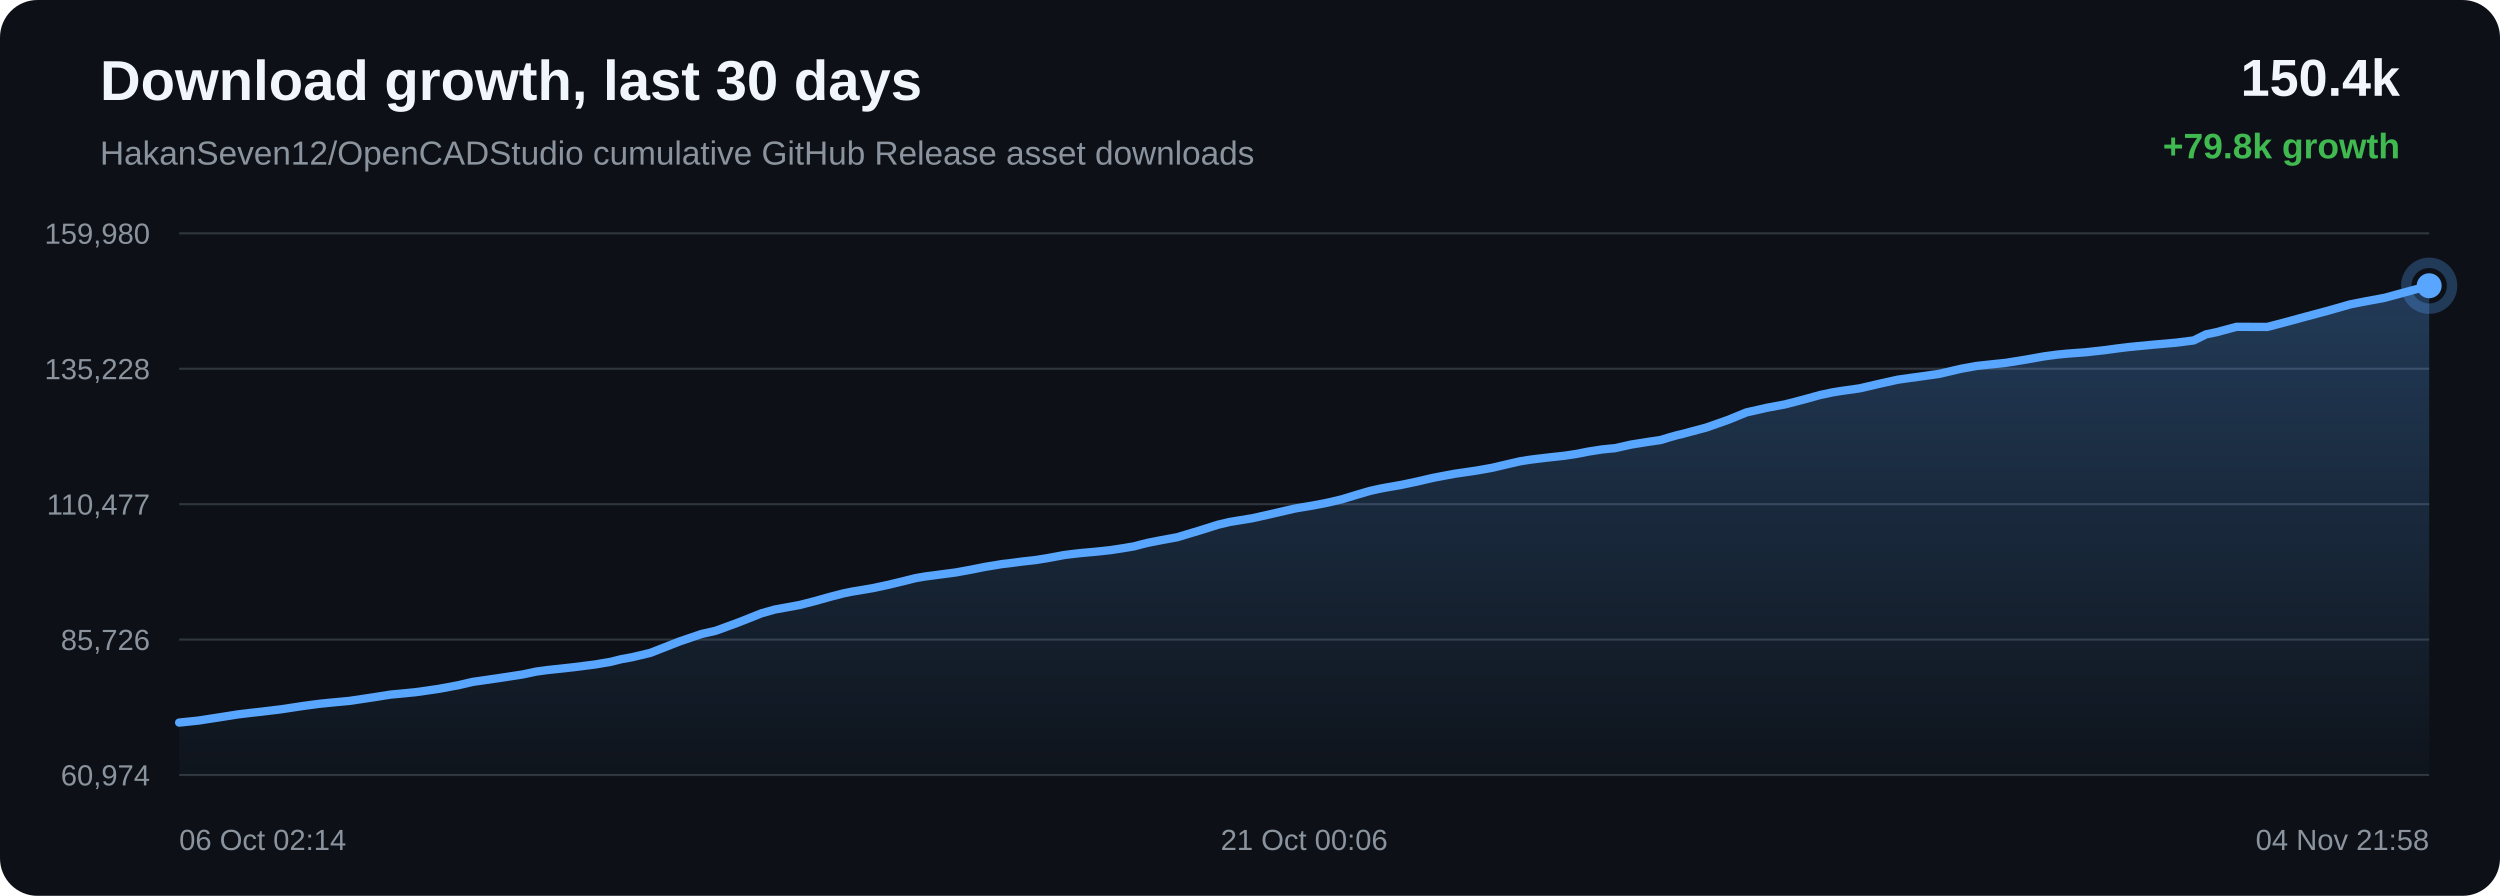
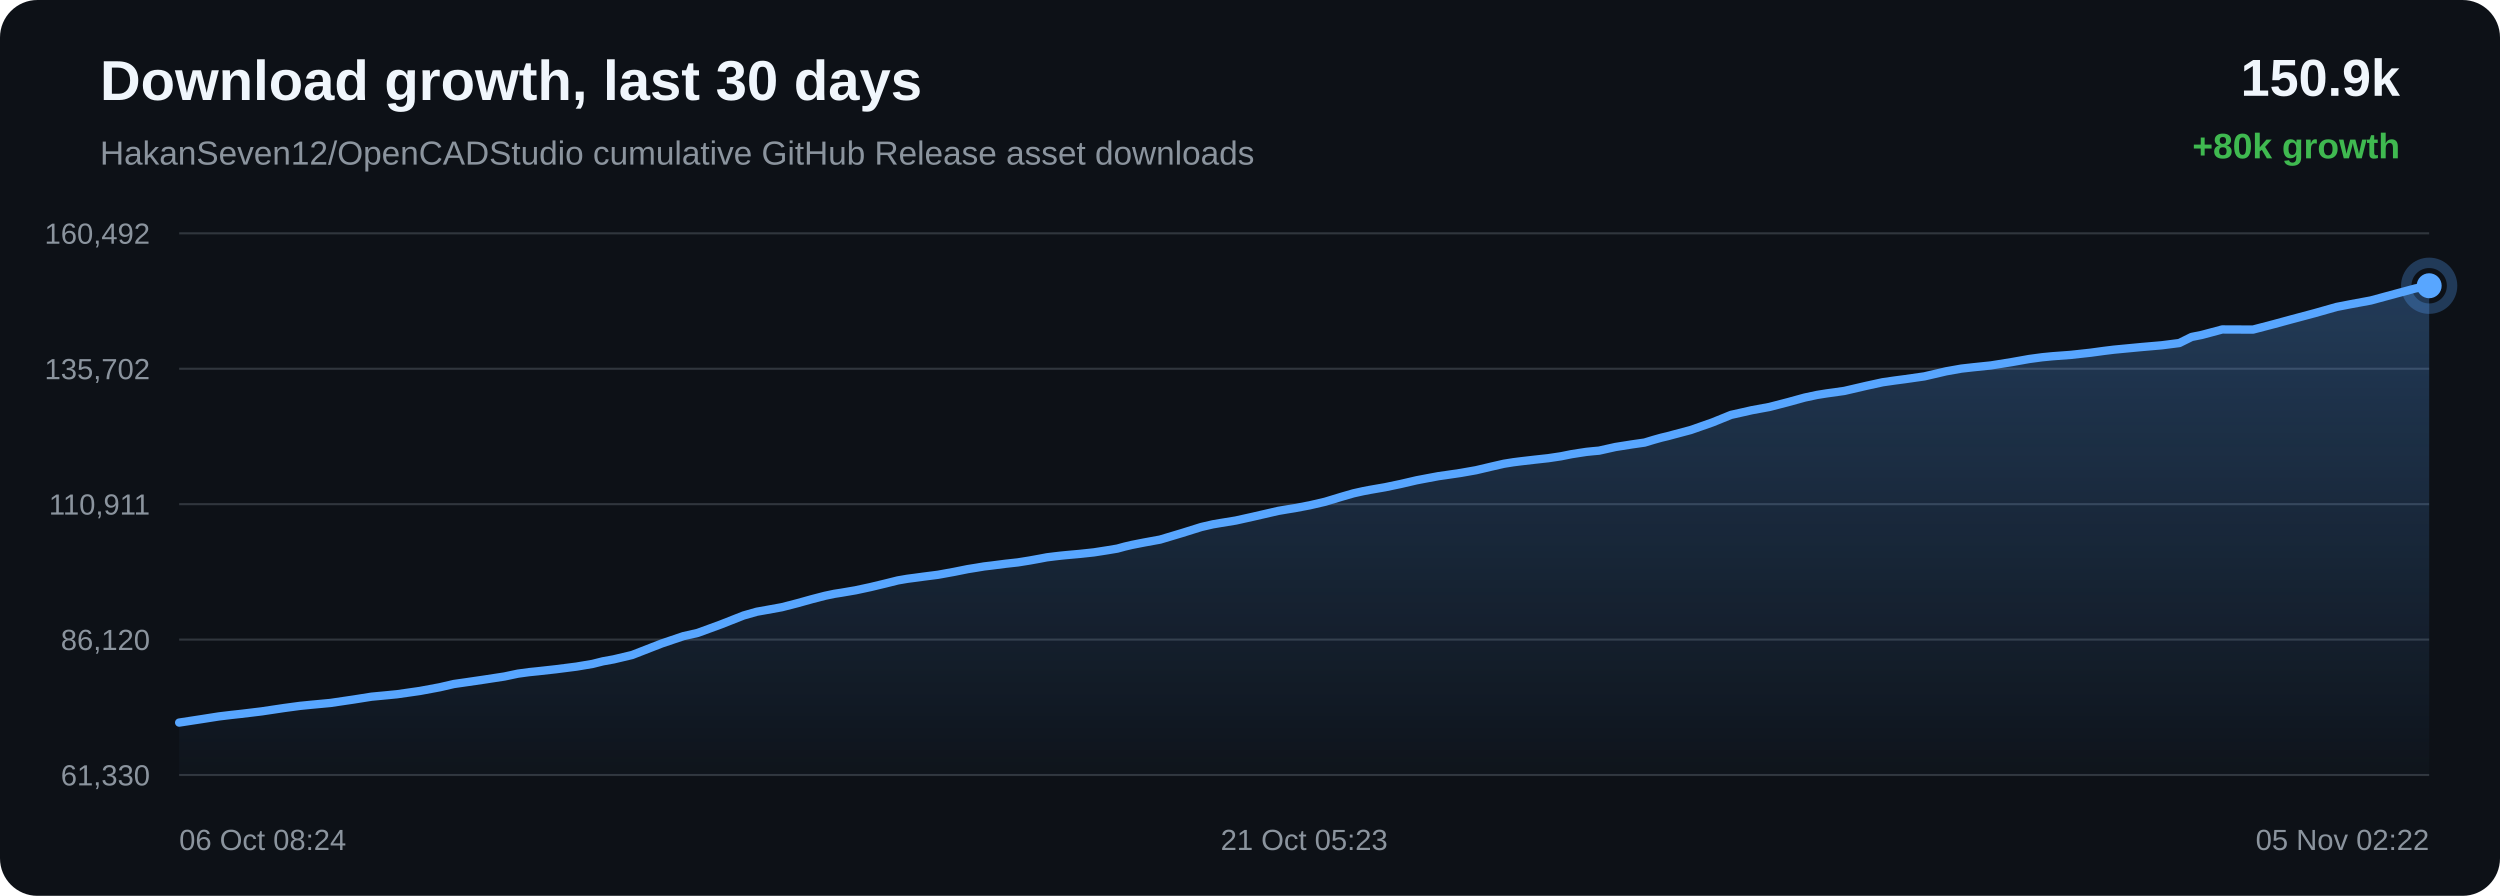
<svg xmlns="http://www.w3.org/2000/svg" width="1200" height="430" viewBox="0 0 1200 430">
  <defs>
    <linearGradient id="area" x1="0" x2="0" y1="0" y2="1">
      <stop offset="0%" stop-color="#58a6ff" stop-opacity="0.28" />
      <stop offset="100%" stop-color="#58a6ff" stop-opacity="0.02" />
    </linearGradient>
  </defs>
  <rect width="100%" height="100%" rx="18" fill="#0d1117" />
  <text x="48" y="48" fill="#f0f6fc" font-family="Arial, sans-serif" font-size="27" font-weight="700">Download growth, last 30 days</text>
  <text x="48" y="79" fill="#8b949e" font-family="Arial, sans-serif" font-size="16">HakanSeven12/OpenCADStudio cumulative GitHub Release asset downloads</text>
-   <text x="1152" y="46" text-anchor="end" fill="#f0f6fc" font-family="Arial, sans-serif" font-size="25" font-weight="700">150.4k</text>
-   <text x="1152" y="76" text-anchor="end" fill="#3fb950" font-family="Arial, sans-serif" font-size="17" font-weight="700">+79.8k growth</text>
+   <text x="1152" y="46" text-anchor="end" fill="#f0f6fc" font-family="Arial, sans-serif" font-size="25" font-weight="700">150.9k</text>
+   <text x="1152" y="76" text-anchor="end" fill="#3fb950" font-family="Arial, sans-serif" font-size="17" font-weight="700">+80k growth</text>
  <line x1="86" y1="112.00" x2="1166" y2="112.00" stroke="#30363d" stroke-width="1" />
  <line x1="86" y1="177.00" x2="1166" y2="177.00" stroke="#30363d" stroke-width="1" />
  <line x1="86" y1="242.00" x2="1166" y2="242.00" stroke="#30363d" stroke-width="1" />
  <line x1="86" y1="307.00" x2="1166" y2="307.00" stroke="#30363d" stroke-width="1" />
  <line x1="86" y1="372.00" x2="1166" y2="372.00" stroke="#30363d" stroke-width="1" />
-   <text x="72" y="117.00" text-anchor="end" fill="#8b949e" font-family="Arial, sans-serif" font-size="14">159,980</text>
-   <text x="72" y="182.00" text-anchor="end" fill="#8b949e" font-family="Arial, sans-serif" font-size="14">135,228</text>
-   <text x="72" y="247.00" text-anchor="end" fill="#8b949e" font-family="Arial, sans-serif" font-size="14">110,477</text>
-   <text x="72" y="312.00" text-anchor="end" fill="#8b949e" font-family="Arial, sans-serif" font-size="14">85,726</text>
-   <text x="72" y="377.00" text-anchor="end" fill="#8b949e" font-family="Arial, sans-serif" font-size="14">60,974</text>
-   <path d="M 86.00 346.84 L 95.29 345.87 L 105.95 344.22 L 114.27 342.91 L 120.23 342.19 L 124.97 341.67 L 134.73 340.49 L 145.53 338.86 L 153.14 337.84 L 158.66 337.28 L 167.72 336.43 L 178.87 334.77 L 187.40 333.41 L 193.98 332.80 L 199.65 332.23 L 210.57 330.66 L 220.13 328.88 L 226.85 327.31 L 232.23 326.54 L 241.21 325.22 L 251.04 323.71 L 257.50 322.34 L 262.78 321.62 L 267.08 321.17 L 275.64 320.23 L 285.57 318.96 L 293.27 317.65 L 298.23 316.40 L 303.34 315.48 L 312.20 313.37 L 326.38 307.82 L 336.70 304.32 L 343.56 302.76 L 354.62 298.71 L 365.55 294.37 L 371.91 292.57 L 376.41 291.76 L 383.83 290.40 L 391.24 288.50 L 398.38 286.50 L 404.55 284.89 L 409.02 283.96 L 412.36 283.43 L 419.14 282.27 L 426.29 280.73 L 433.57 278.98 L 439.40 277.52 L 444.01 276.72 L 447.17 276.31 L 451.50 275.73 L 458.65 274.80 L 466.40 273.39 L 472.84 272.09 L 477.14 271.40 L 480.78 270.78 L 484.20 270.39 L 490.82 269.52 L 496.90 268.85 L 502.50 267.96 L 507.45 267.05 L 510.75 266.42 L 514.35 265.97 L 517.47 265.61 L 519.98 265.36 L 526.60 264.76 L 533.27 264.03 L 539.48 263.07 L 544.51 262.22 L 548.01 261.27 L 551.41 260.46 L 554.38 259.87 L 557.46 259.27 L 565.00 257.89 L 575.37 254.78 L 584.72 251.84 L 590.28 250.54 L 593.98 249.92 L 601.20 248.74 L 609.25 246.94 L 621.54 244.10 L 626.06 243.33 L 629.49 242.77 L 636.61 241.42 L 644.03 239.69 L 651.55 237.40 L 657.55 235.65 L 662.25 234.60 L 665.61 233.96 L 672.69 232.73 L 680.23 231.14 L 687.77 229.38 L 693.56 228.28 L 698.32 227.39 L 701.79 226.90 L 708.84 225.85 L 716.20 224.55 L 723.59 222.81 L 729.59 221.43 L 734.15 220.70 L 737.87 220.23 L 744.32 219.47 L 750.86 218.76 L 756.92 217.85 L 761.99 216.83 L 765.36 216.30 L 769.07 215.72 L 772.21 215.40 L 775.19 215.13 L 783.00 213.38 L 790.96 212.11 L 796.98 211.24 L 801.30 209.93 L 805.05 208.88 L 808.04 208.17 L 811.10 207.34 L 819.02 205.22 L 829.40 201.57 L 838.33 197.94 L 844.00 196.67 L 848.31 195.69 L 856.77 194.12 L 865.62 191.82 L 873.63 189.61 L 879.52 188.35 L 884.00 187.63 L 892.62 186.41 L 902.97 184.01 L 910.95 182.25 L 916.77 181.41 L 921.61 180.77 L 930.91 179.43 L 941.35 176.99 L 948.64 175.68 L 954.22 175.06 L 962.85 174.16 L 972.85 172.54 L 981.10 171.07 L 987.38 170.22 L 992.33 169.74 L 1001.05 169.09 L 1010.55 168.04 L 1016.82 167.18 L 1021.67 166.59 L 1026.07 166.16 L 1034.79 165.33 L 1044.56 164.48 L 1053.01 163.40 L 1058.89 160.48 L 1063.76 159.49 L 1073.54 156.87 L 1088.30 156.93 L 1098.15 154.34 L 1106.51 152.06 L 1117.75 149.05 L 1128.31 146.04 L 1135.04 144.73 L 1144.66 142.94 L 1156.83 139.63 L 1166.00 137.16 L 1166.00 372.00 L 86.00 372.00 Z" fill="url(#area)" />
-   <path d="M 86.00 346.84 L 95.29 345.87 L 105.95 344.22 L 114.27 342.91 L 120.23 342.19 L 124.97 341.67 L 134.73 340.49 L 145.53 338.86 L 153.14 337.84 L 158.66 337.28 L 167.72 336.43 L 178.87 334.77 L 187.40 333.41 L 193.98 332.80 L 199.65 332.23 L 210.57 330.66 L 220.13 328.88 L 226.85 327.31 L 232.23 326.54 L 241.21 325.22 L 251.04 323.71 L 257.50 322.34 L 262.78 321.62 L 267.08 321.17 L 275.64 320.23 L 285.57 318.96 L 293.27 317.65 L 298.23 316.40 L 303.34 315.48 L 312.20 313.37 L 326.38 307.82 L 336.70 304.32 L 343.56 302.76 L 354.62 298.71 L 365.55 294.37 L 371.91 292.57 L 376.41 291.76 L 383.83 290.40 L 391.24 288.50 L 398.38 286.50 L 404.55 284.89 L 409.02 283.96 L 412.36 283.43 L 419.14 282.27 L 426.29 280.73 L 433.57 278.98 L 439.40 277.52 L 444.01 276.72 L 447.17 276.31 L 451.50 275.73 L 458.65 274.80 L 466.40 273.39 L 472.84 272.09 L 477.14 271.40 L 480.78 270.78 L 484.20 270.39 L 490.82 269.52 L 496.90 268.85 L 502.50 267.96 L 507.45 267.05 L 510.75 266.42 L 514.35 265.97 L 517.47 265.61 L 519.98 265.36 L 526.60 264.76 L 533.27 264.03 L 539.48 263.07 L 544.51 262.22 L 548.01 261.27 L 551.41 260.46 L 554.38 259.87 L 557.46 259.27 L 565.00 257.89 L 575.37 254.78 L 584.72 251.84 L 590.28 250.54 L 593.98 249.92 L 601.20 248.74 L 609.25 246.94 L 621.54 244.10 L 626.06 243.33 L 629.49 242.77 L 636.61 241.42 L 644.03 239.69 L 651.55 237.40 L 657.55 235.65 L 662.25 234.60 L 665.61 233.96 L 672.69 232.73 L 680.23 231.14 L 687.77 229.38 L 693.56 228.28 L 698.32 227.39 L 701.79 226.90 L 708.84 225.85 L 716.20 224.55 L 723.59 222.81 L 729.59 221.43 L 734.15 220.70 L 737.87 220.23 L 744.32 219.47 L 750.86 218.76 L 756.92 217.85 L 761.99 216.83 L 765.36 216.30 L 769.07 215.72 L 772.21 215.40 L 775.19 215.13 L 783.00 213.38 L 790.96 212.11 L 796.98 211.24 L 801.30 209.93 L 805.05 208.88 L 808.04 208.17 L 811.10 207.34 L 819.02 205.22 L 829.40 201.57 L 838.33 197.94 L 844.00 196.67 L 848.31 195.69 L 856.77 194.12 L 865.62 191.82 L 873.63 189.61 L 879.52 188.35 L 884.00 187.63 L 892.62 186.41 L 902.97 184.01 L 910.95 182.25 L 916.77 181.41 L 921.61 180.77 L 930.91 179.43 L 941.35 176.99 L 948.64 175.68 L 954.22 175.06 L 962.85 174.16 L 972.85 172.54 L 981.10 171.07 L 987.38 170.22 L 992.33 169.74 L 1001.05 169.09 L 1010.55 168.04 L 1016.82 167.18 L 1021.67 166.59 L 1026.07 166.16 L 1034.79 165.33 L 1044.56 164.48 L 1053.01 163.40 L 1058.89 160.48 L 1063.76 159.49 L 1073.54 156.87 L 1088.30 156.93 L 1098.15 154.34 L 1106.51 152.06 L 1117.75 149.05 L 1128.31 146.04 L 1135.04 144.73 L 1144.66 142.94 L 1156.83 139.63 L 1166.00 137.16" fill="none" stroke="#58a6ff" stroke-width="4" stroke-linecap="round" stroke-linejoin="round" />
+   <text x="72" y="117.00" text-anchor="end" fill="#8b949e" font-family="Arial, sans-serif" font-size="14">160,492</text>
+   <text x="72" y="182.00" text-anchor="end" fill="#8b949e" font-family="Arial, sans-serif" font-size="14">135,702</text>
+   <text x="72" y="247.00" text-anchor="end" fill="#8b949e" font-family="Arial, sans-serif" font-size="14">110,911</text>
+   <text x="72" y="312.00" text-anchor="end" fill="#8b949e" font-family="Arial, sans-serif" font-size="14">86,120</text>
+   <text x="72" y="377.00" text-anchor="end" fill="#8b949e" font-family="Arial, sans-serif" font-size="14">61,330</text>
+   <path d="M 86.00 346.84 L 96.68 345.20 L 105.02 343.89 L 110.99 343.17 L 115.75 342.65 L 125.53 341.47 L 136.36 339.85 L 143.99 338.82 L 149.52 338.27 L 158.60 337.42 L 169.78 335.77 L 178.34 334.41 L 184.93 333.79 L 190.62 333.23 L 201.56 331.66 L 211.14 329.88 L 217.88 328.32 L 223.27 327.55 L 232.28 326.23 L 242.13 324.72 L 248.61 323.35 L 253.90 322.63 L 258.21 322.19 L 266.79 321.24 L 276.75 319.97 L 284.47 318.67 L 289.44 317.42 L 294.56 316.50 L 303.44 314.39 L 317.66 308.86 L 328.01 305.36 L 334.88 303.80 L 345.97 299.75 L 356.93 295.43 L 363.30 293.62 L 367.81 292.82 L 375.25 291.47 L 382.68 289.56 L 389.83 287.57 L 396.02 285.97 L 400.50 285.03 L 403.85 284.51 L 410.65 283.35 L 417.82 281.81 L 425.11 280.06 L 430.96 278.60 L 435.58 277.81 L 438.74 277.40 L 443.08 276.81 L 450.26 275.89 L 458.02 274.48 L 464.48 273.18 L 468.79 272.49 L 472.43 271.88 L 475.87 271.48 L 482.51 270.62 L 488.59 269.95 L 494.21 269.05 L 499.18 268.15 L 502.48 267.52 L 506.10 267.07 L 509.22 266.71 L 511.73 266.46 L 518.37 265.86 L 525.06 265.14 L 531.28 264.17 L 536.33 263.33 L 539.84 262.37 L 543.24 261.57 L 546.22 260.98 L 549.31 260.38 L 556.86 259.00 L 567.26 255.89 L 576.63 252.96 L 582.21 251.67 L 585.92 251.04 L 593.15 249.86 L 601.22 248.07 L 613.55 245.23 L 618.08 244.46 L 621.51 243.91 L 628.65 242.56 L 636.09 240.83 L 643.63 238.54 L 649.64 236.80 L 654.36 235.75 L 657.73 235.11 L 664.82 233.88 L 672.38 232.30 L 679.95 230.54 L 685.75 229.44 L 690.52 228.55 L 694.00 228.06 L 701.06 227.02 L 708.45 225.72 L 715.85 223.98 L 721.87 222.60 L 726.44 221.87 L 730.16 221.40 L 736.63 220.65 L 743.19 219.93 L 749.26 219.02 L 754.34 218.00 L 757.72 217.47 L 761.45 216.90 L 764.59 216.58 L 767.57 216.31 L 775.41 214.56 L 783.39 213.30 L 789.42 212.43 L 793.76 211.12 L 797.51 210.07 L 800.51 209.36 L 803.57 208.53 L 811.52 206.42 L 821.93 202.78 L 830.88 199.15 L 836.56 197.88 L 840.87 196.90 L 849.36 195.34 L 858.23 193.04 L 866.26 190.83 L 872.17 189.57 L 876.66 188.85 L 885.30 187.64 L 895.68 185.23 L 903.67 183.48 L 909.51 182.64 L 914.36 182.00 L 923.68 180.67 L 934.15 178.23 L 941.45 176.93 L 947.05 176.30 L 955.71 175.40 L 965.73 173.79 L 974.00 172.32 L 980.30 171.47 L 985.25 170.99 L 993.99 170.34 L 1003.52 169.30 L 1009.81 168.44 L 1014.67 167.84 L 1019.08 167.42 L 1027.82 166.59 L 1037.61 165.74 L 1046.08 164.66 L 1051.98 161.74 L 1056.86 160.76 L 1066.67 158.14 L 1081.46 158.20 L 1091.34 155.62 L 1099.72 153.34 L 1110.99 150.33 L 1121.57 147.33 L 1128.31 146.02 L 1137.97 144.23 L 1150.16 140.93 L 1159.35 138.46 L 1166.00 137.16 L 1166.00 372.00 L 86.00 372.00 Z" fill="url(#area)" />
+   <path d="M 86.00 346.84 L 96.68 345.20 L 105.02 343.89 L 110.99 343.17 L 115.75 342.65 L 125.53 341.47 L 136.36 339.85 L 143.99 338.82 L 149.52 338.27 L 158.60 337.42 L 169.78 335.77 L 178.34 334.41 L 184.93 333.79 L 190.62 333.23 L 201.56 331.66 L 211.14 329.88 L 217.88 328.32 L 223.27 327.55 L 232.28 326.23 L 242.13 324.72 L 248.61 323.35 L 253.90 322.63 L 258.21 322.19 L 266.79 321.24 L 276.75 319.97 L 284.47 318.67 L 289.44 317.42 L 294.56 316.50 L 303.44 314.39 L 317.66 308.86 L 328.01 305.36 L 334.88 303.80 L 345.97 299.75 L 356.93 295.43 L 363.30 293.62 L 367.81 292.82 L 375.25 291.47 L 382.68 289.56 L 389.83 287.57 L 396.02 285.97 L 400.50 285.03 L 403.85 284.51 L 410.65 283.35 L 417.82 281.81 L 425.11 280.06 L 430.96 278.60 L 435.58 277.81 L 438.74 277.40 L 443.08 276.81 L 450.26 275.89 L 458.02 274.48 L 464.48 273.18 L 468.79 272.49 L 472.43 271.88 L 475.87 271.48 L 482.51 270.62 L 488.59 269.95 L 494.21 269.05 L 499.18 268.15 L 502.48 267.52 L 506.10 267.07 L 509.22 266.71 L 511.73 266.46 L 518.37 265.86 L 525.06 265.14 L 531.28 264.17 L 536.33 263.33 L 539.84 262.37 L 543.24 261.57 L 546.22 260.98 L 549.31 260.38 L 556.86 259.00 L 567.26 255.89 L 576.63 252.96 L 582.21 251.67 L 585.92 251.04 L 593.15 249.86 L 601.22 248.07 L 613.55 245.23 L 618.08 244.46 L 621.51 243.91 L 628.65 242.56 L 636.09 240.83 L 643.63 238.54 L 649.64 236.80 L 654.36 235.75 L 657.73 235.11 L 664.82 233.88 L 672.38 232.30 L 679.95 230.54 L 685.75 229.44 L 690.52 228.55 L 694.00 228.06 L 701.06 227.02 L 708.45 225.72 L 715.85 223.98 L 721.87 222.60 L 726.44 221.87 L 730.16 221.40 L 736.63 220.65 L 743.19 219.93 L 749.26 219.02 L 754.34 218.00 L 757.72 217.47 L 761.45 216.90 L 764.59 216.58 L 767.57 216.31 L 775.41 214.56 L 783.39 213.30 L 789.42 212.43 L 793.76 211.12 L 797.51 210.07 L 800.51 209.36 L 803.57 208.53 L 811.52 206.42 L 821.93 202.78 L 830.88 199.15 L 836.56 197.88 L 840.87 196.90 L 849.36 195.34 L 858.23 193.04 L 866.26 190.83 L 872.17 189.57 L 876.66 188.85 L 885.30 187.64 L 895.68 185.23 L 903.67 183.48 L 909.51 182.64 L 914.36 182.00 L 923.68 180.67 L 934.15 178.23 L 941.45 176.93 L 947.05 176.30 L 955.71 175.40 L 965.73 173.79 L 974.00 172.32 L 980.30 171.47 L 985.25 170.99 L 993.99 170.34 L 1003.52 169.30 L 1009.81 168.44 L 1014.67 167.84 L 1019.08 167.42 L 1027.82 166.59 L 1037.61 165.74 L 1046.08 164.66 L 1051.98 161.74 L 1056.86 160.76 L 1066.67 158.14 L 1081.46 158.20 L 1091.34 155.62 L 1099.72 153.34 L 1110.99 150.33 L 1121.57 147.33 L 1128.31 146.02 L 1137.97 144.23 L 1150.16 140.93 L 1159.35 138.46 L 1166.00 137.16" fill="none" stroke="#58a6ff" stroke-width="4" stroke-linecap="round" stroke-linejoin="round" />
  <circle cx="1166.00" cy="137.16" r="6" fill="#58a6ff" />
  <circle cx="1166.00" cy="137.16" r="11" fill="none" stroke="#58a6ff" stroke-opacity="0.28" stroke-width="5" />
-   <text x="86.00" y="408" text-anchor="start" fill="#8b949e" font-family="Arial, sans-serif" font-size="14">06 Oct 02:14</text>
-   <text x="626.00" y="408" text-anchor="middle" fill="#8b949e" font-family="Arial, sans-serif" font-size="14">21 Oct 00:06</text>
-   <text x="1166.00" y="408" text-anchor="end" fill="#8b949e" font-family="Arial, sans-serif" font-size="14">04 Nov 21:58</text>
+   <text x="86.00" y="408" text-anchor="start" fill="#8b949e" font-family="Arial, sans-serif" font-size="14">06 Oct 08:24</text>
+   <text x="626.00" y="408" text-anchor="middle" fill="#8b949e" font-family="Arial, sans-serif" font-size="14">21 Oct 05:23</text>
+   <text x="1166.00" y="408" text-anchor="end" fill="#8b949e" font-family="Arial, sans-serif" font-size="14">05 Nov 02:22</text>
</svg>
